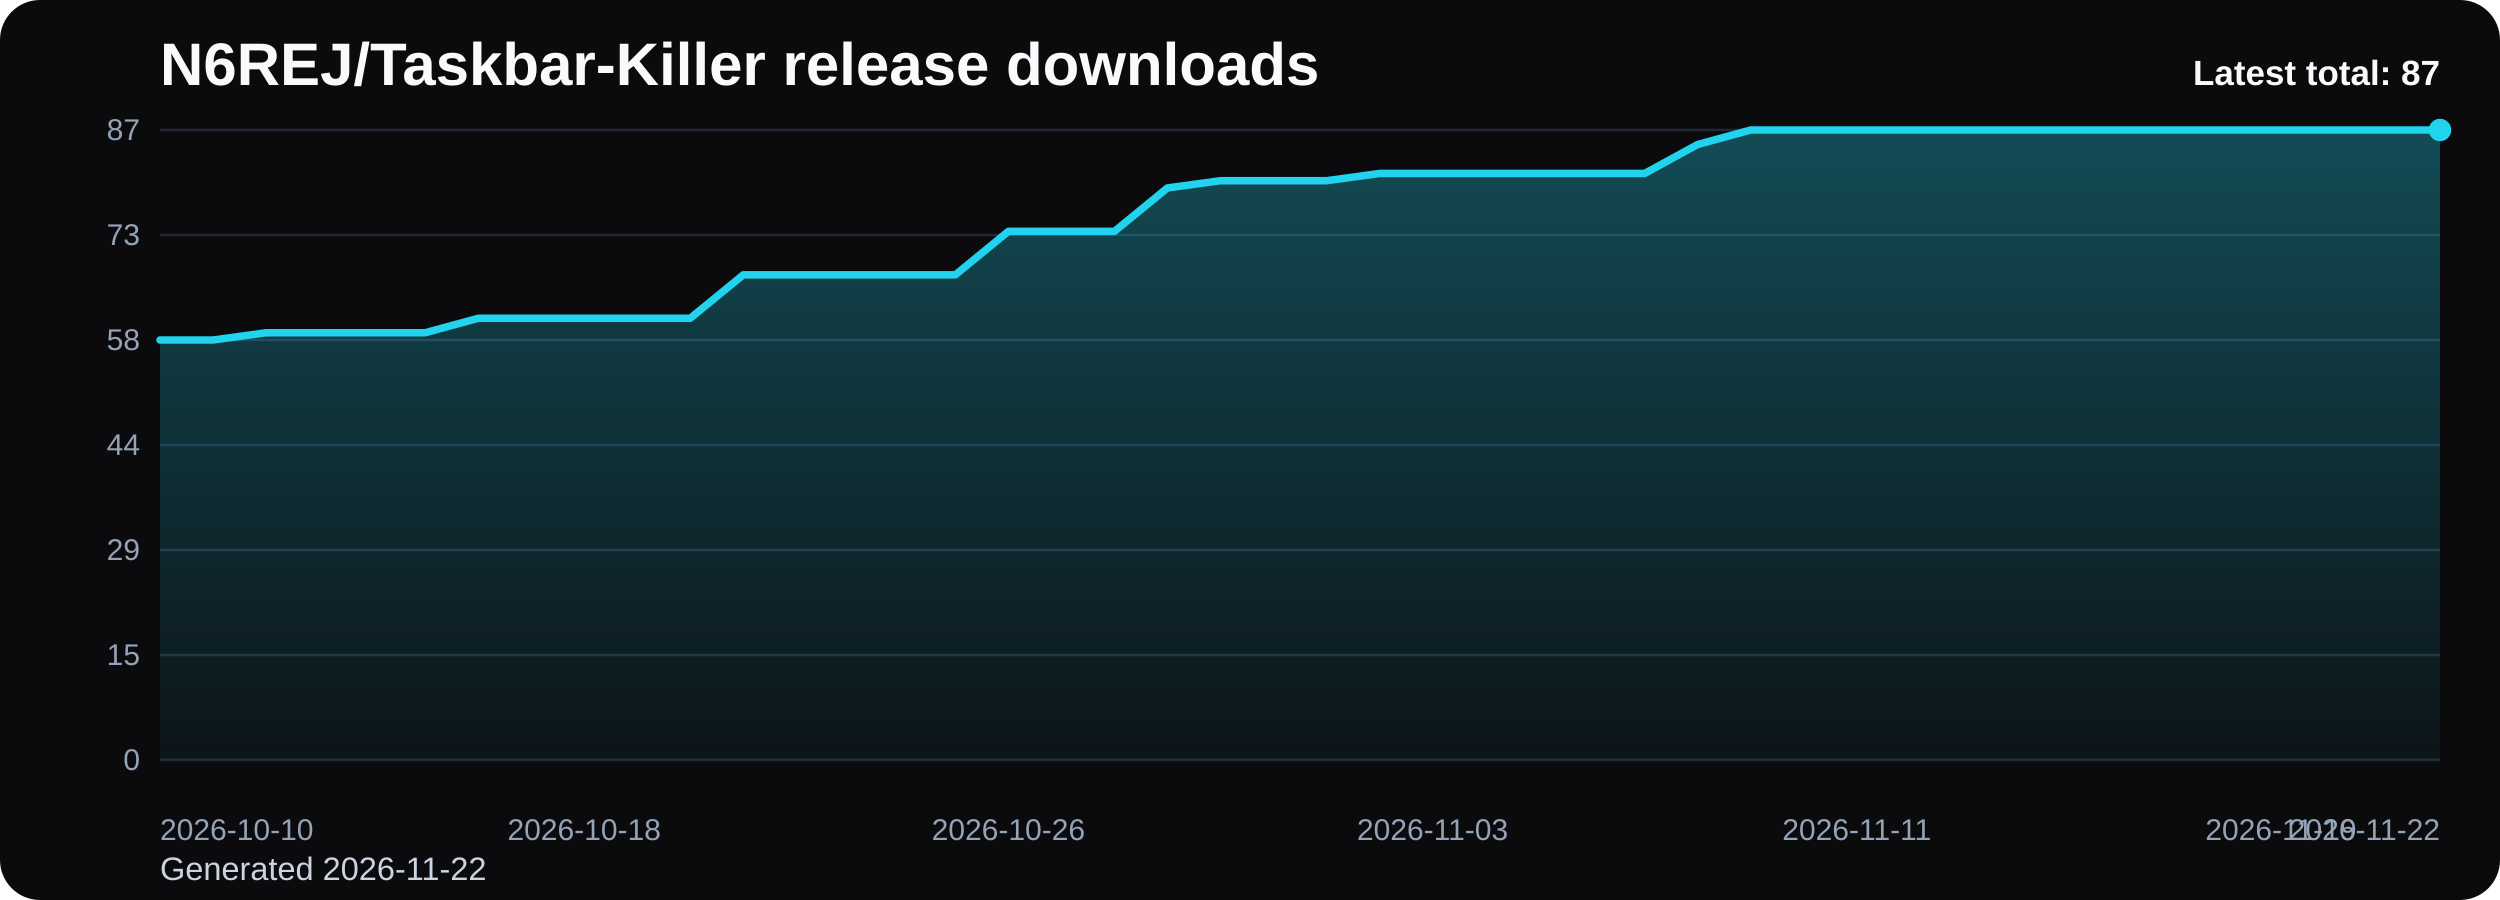
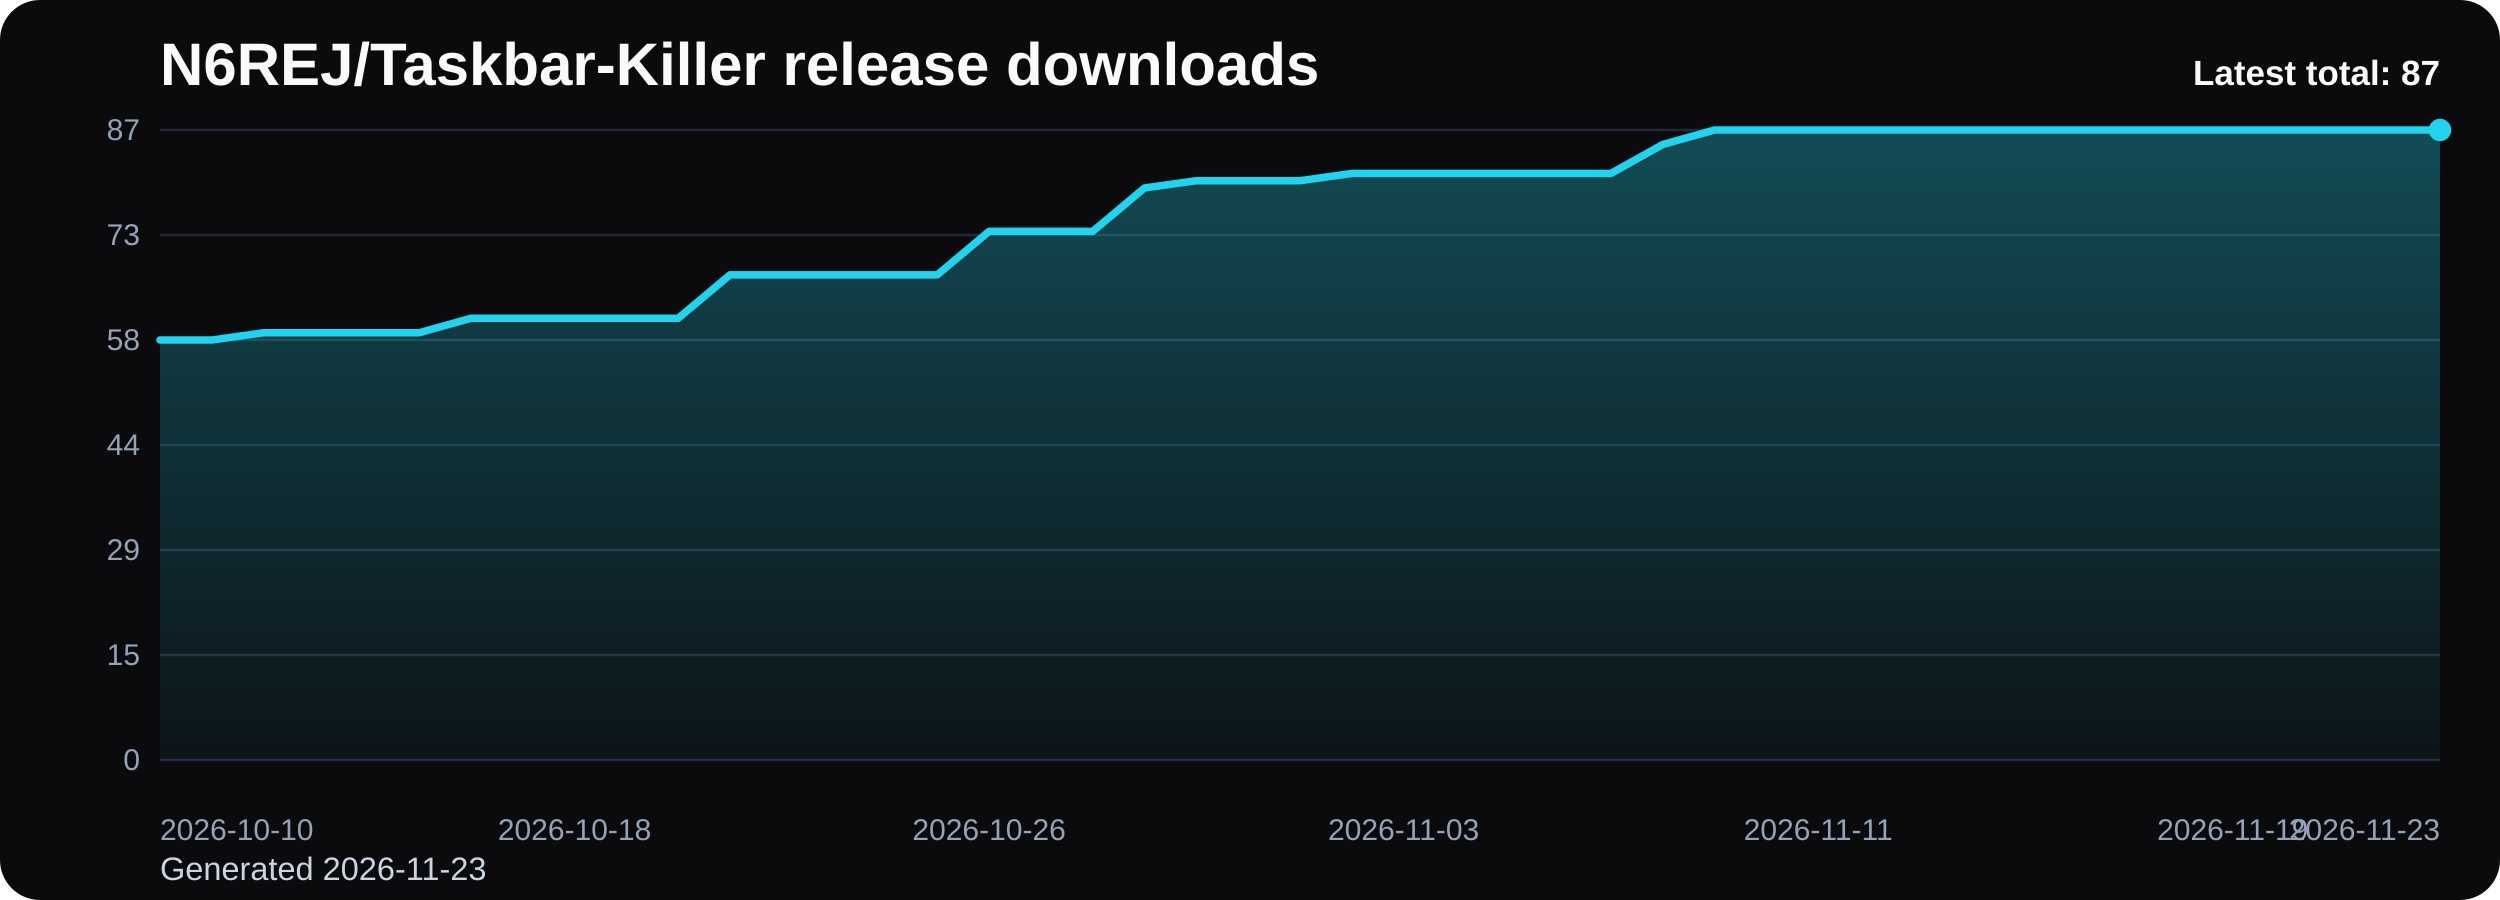
<svg xmlns="http://www.w3.org/2000/svg" viewBox="0 0 1000 360" role="img" aria-label="N6REJ/Taskbar-Killer release downloads chart">
  <defs>
    <linearGradient id="fill-total-trend-black" x1="0" y1="0" x2="0" y2="1">
      <stop offset="0%" stop-color="#22d3ee" stop-opacity="0.32" />
      <stop offset="100%" stop-color="#22d3ee" stop-opacity="0.05" />
    </linearGradient>
    <style>
      .bg { fill: #0b0b0d; }
      .title { font: 700 24px Arial, sans-serif; fill: #f8fafc; }
      .sub { font: 400 13px Arial, sans-serif; fill: #cbd5e1; }
      .grid { stroke: #1f2937; stroke-width: 1; }
      .axis { font: 400 12px Arial, sans-serif; fill: #94a3b8; }
      .line { fill: none; stroke: #22d3ee; stroke-width: 3; stroke-linecap: round; stroke-linejoin: round; }
      .dot { fill: #22d3ee; }
      .value { font: 600 11px Arial, sans-serif; fill: #cbd5e1; }
      .latest { font: 700 14px Arial, sans-serif; fill: #f8fafc; }
    </style>
  </defs>
  <rect class="bg" x="0" y="0" width="1000" height="360" rx="16" />
  <text class="title" x="64" y="34">N6REJ/Taskbar-Killer release downloads</text>
-   <text class="sub" x="64" y="352">Generated 2026-11-22</text>
+   <text class="sub" x="64" y="352">Generated 2026-11-23</text>
  <line x1="64" y1="52.00" x2="976" y2="52.00" class="grid" />
  <text x="56" y="56.00" text-anchor="end" class="axis">87</text>
  <line x1="64" y1="94.00" x2="976" y2="94.00" class="grid" />
  <text x="56" y="98.00" text-anchor="end" class="axis">73</text>
  <line x1="64" y1="136.00" x2="976" y2="136.00" class="grid" />
  <text x="56" y="140.00" text-anchor="end" class="axis">58</text>
  <line x1="64" y1="178.00" x2="976" y2="178.00" class="grid" />
  <text x="56" y="182.00" text-anchor="end" class="axis">44</text>
  <line x1="64" y1="220.00" x2="976" y2="220.00" class="grid" />
  <text x="56" y="224.00" text-anchor="end" class="axis">29</text>
  <line x1="64" y1="262.00" x2="976" y2="262.00" class="grid" />
  <text x="56" y="266.00" text-anchor="end" class="axis">15</text>
  <line x1="64" y1="304.00" x2="976" y2="304.00" class="grid" />
  <text x="56" y="308.00" text-anchor="end" class="axis">0</text>
-   <path d="M 64.00 304 L 64.00 136.00 L 85.21 136.00 L 106.42 133.10 L 127.63 133.10 L 148.84 133.10 L 170.05 133.10 L 191.26 127.31 L 212.47 127.31 L 233.67 127.31 L 254.88 127.31 L 276.09 127.31 L 297.30 109.93 L 318.51 109.93 L 339.72 109.93 L 360.93 109.93 L 382.14 109.93 L 403.35 92.55 L 424.56 92.55 L 445.77 92.55 L 466.98 75.17 L 488.19 72.28 L 509.40 72.28 L 530.60 72.28 L 551.81 69.38 L 573.02 69.38 L 594.23 69.38 L 615.44 69.38 L 636.65 69.38 L 657.86 69.38 L 679.07 57.79 L 700.28 52.00 L 721.49 52.00 L 742.70 52.00 L 763.91 52.00 L 785.12 52.00 L 806.33 52.00 L 827.53 52.00 L 848.74 52.00 L 869.95 52.00 L 891.16 52.00 L 912.37 52.00 L 933.58 52.00 L 954.79 52.00 L 976.00 52.00 L 976.00 304 Z" fill="url(#fill-total-trend-black)" />
-   <polyline class="line" points="64.00,136.00 85.21,136.00 106.42,133.10 127.63,133.10 148.84,133.10 170.05,133.10 191.26,127.31 212.47,127.31 233.67,127.31 254.88,127.31 276.09,127.31 297.30,109.93 318.51,109.93 339.72,109.93 360.93,109.93 382.14,109.93 403.35,92.55 424.56,92.55 445.77,92.55 466.98,75.17 488.19,72.28 509.40,72.28 530.60,72.28 551.81,69.38 573.02,69.38 594.23,69.38 615.44,69.38 636.65,69.38 657.86,69.38 679.07,57.79 700.28,52.00 721.49,52.00 742.70,52.00 763.91,52.00 785.12,52.00 806.33,52.00 827.53,52.00 848.74,52.00 869.95,52.00 891.16,52.00 912.37,52.00 933.58,52.00 954.79,52.00 976.00,52.00" />
+   <path d="M 64.00 304 L 64.00 136.00 L 84.73 136.00 L 105.45 133.10 L 126.18 133.10 L 146.91 133.10 L 167.64 133.10 L 188.36 127.31 L 209.09 127.31 L 229.82 127.31 L 250.55 127.31 L 271.27 127.31 L 292.00 109.93 L 312.73 109.93 L 333.45 109.93 L 354.18 109.93 L 374.91 109.93 L 395.64 92.55 L 416.36 92.55 L 437.09 92.55 L 457.82 75.17 L 478.55 72.28 L 499.27 72.28 L 520.00 72.28 L 540.73 69.38 L 561.45 69.38 L 582.18 69.38 L 602.91 69.38 L 623.64 69.38 L 644.36 69.38 L 665.09 57.79 L 685.82 52.00 L 706.55 52.00 L 727.27 52.00 L 748.00 52.00 L 768.73 52.00 L 789.45 52.00 L 810.18 52.00 L 830.91 52.00 L 851.64 52.00 L 872.36 52.00 L 893.09 52.00 L 913.82 52.00 L 934.55 52.00 L 955.27 52.00 L 976.00 52.00 L 976.00 304 Z" fill="url(#fill-total-trend-black)" />
+   <polyline class="line" points="64.00,136.00 84.73,136.00 105.45,133.10 126.18,133.10 146.91,133.10 167.64,133.10 188.36,127.31 209.09,127.31 229.82,127.31 250.55,127.31 271.27,127.31 292.00,109.93 312.73,109.93 333.45,109.93 354.18,109.93 374.91,109.93 395.64,92.55 416.36,92.55 437.09,92.55 457.82,75.17 478.55,72.28 499.27,72.28 520.00,72.28 540.73,69.38 561.45,69.38 582.18,69.38 602.91,69.38 623.64,69.38 644.36,69.38 665.09,57.79 685.82,52.00 706.55,52.00 727.27,52.00 748.00,52.00 768.73,52.00 789.45,52.00 810.18,52.00 830.91,52.00 851.64,52.00 872.36,52.00 893.09,52.00 913.82,52.00 934.55,52.00 955.27,52.00 976.00,52.00" />
  <circle class="dot" cx="976.00" cy="52.00" r="4.5" />
  <text class="axis" x="64.00" y="336" text-anchor="start">2026-10-10</text>
-   <text class="axis" x="233.67" y="336" text-anchor="middle">2026-10-18</text>
-   <text class="axis" x="403.35" y="336" text-anchor="middle">2026-10-26</text>
-   <text class="axis" x="573.02" y="336" text-anchor="middle">2026-11-03</text>
-   <text class="axis" x="742.70" y="336" text-anchor="middle">2026-11-11</text>
-   <text class="axis" x="912.37" y="336" text-anchor="middle">2026-11-19</text>
-   <text class="axis" x="976.00" y="336" text-anchor="end">2026-11-22</text>
+   <text class="axis" x="229.82" y="336" text-anchor="middle">2026-10-18</text>
+   <text class="axis" x="395.64" y="336" text-anchor="middle">2026-10-26</text>
+   <text class="axis" x="561.45" y="336" text-anchor="middle">2026-11-03</text>
+   <text class="axis" x="727.27" y="336" text-anchor="middle">2026-11-11</text>
+   <text class="axis" x="893.09" y="336" text-anchor="middle">2026-11-19</text>
+   <text class="axis" x="976.00" y="336" text-anchor="end">2026-11-23</text>
  <text class="latest" x="976" y="34" text-anchor="end">Latest total: 87</text>
</svg>
